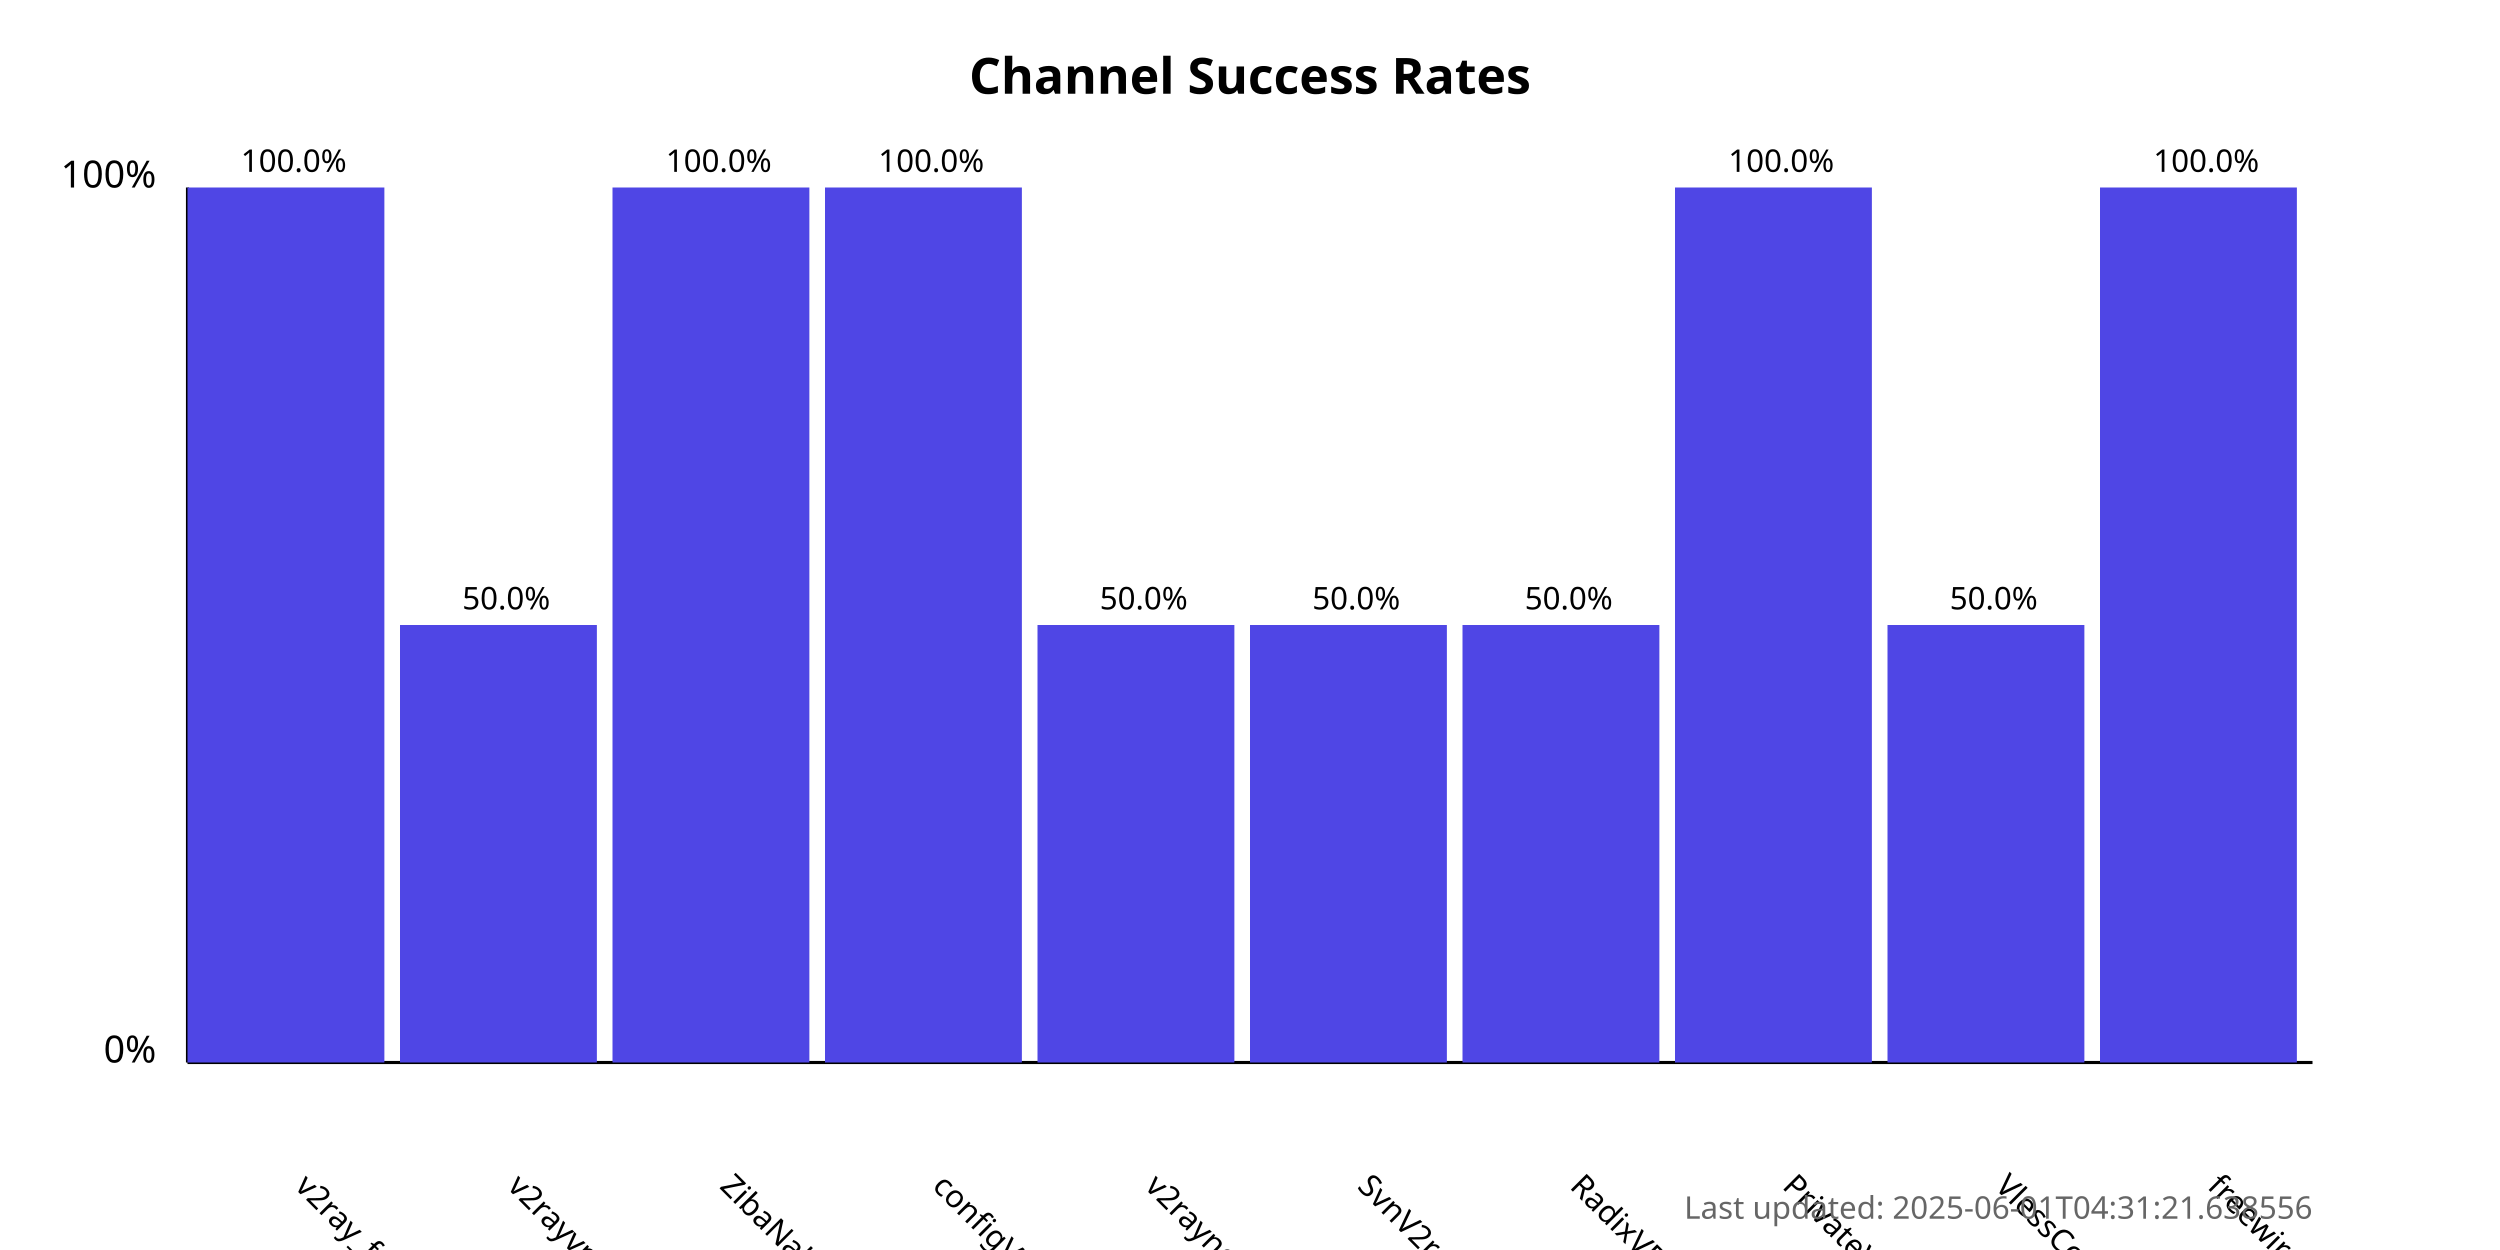
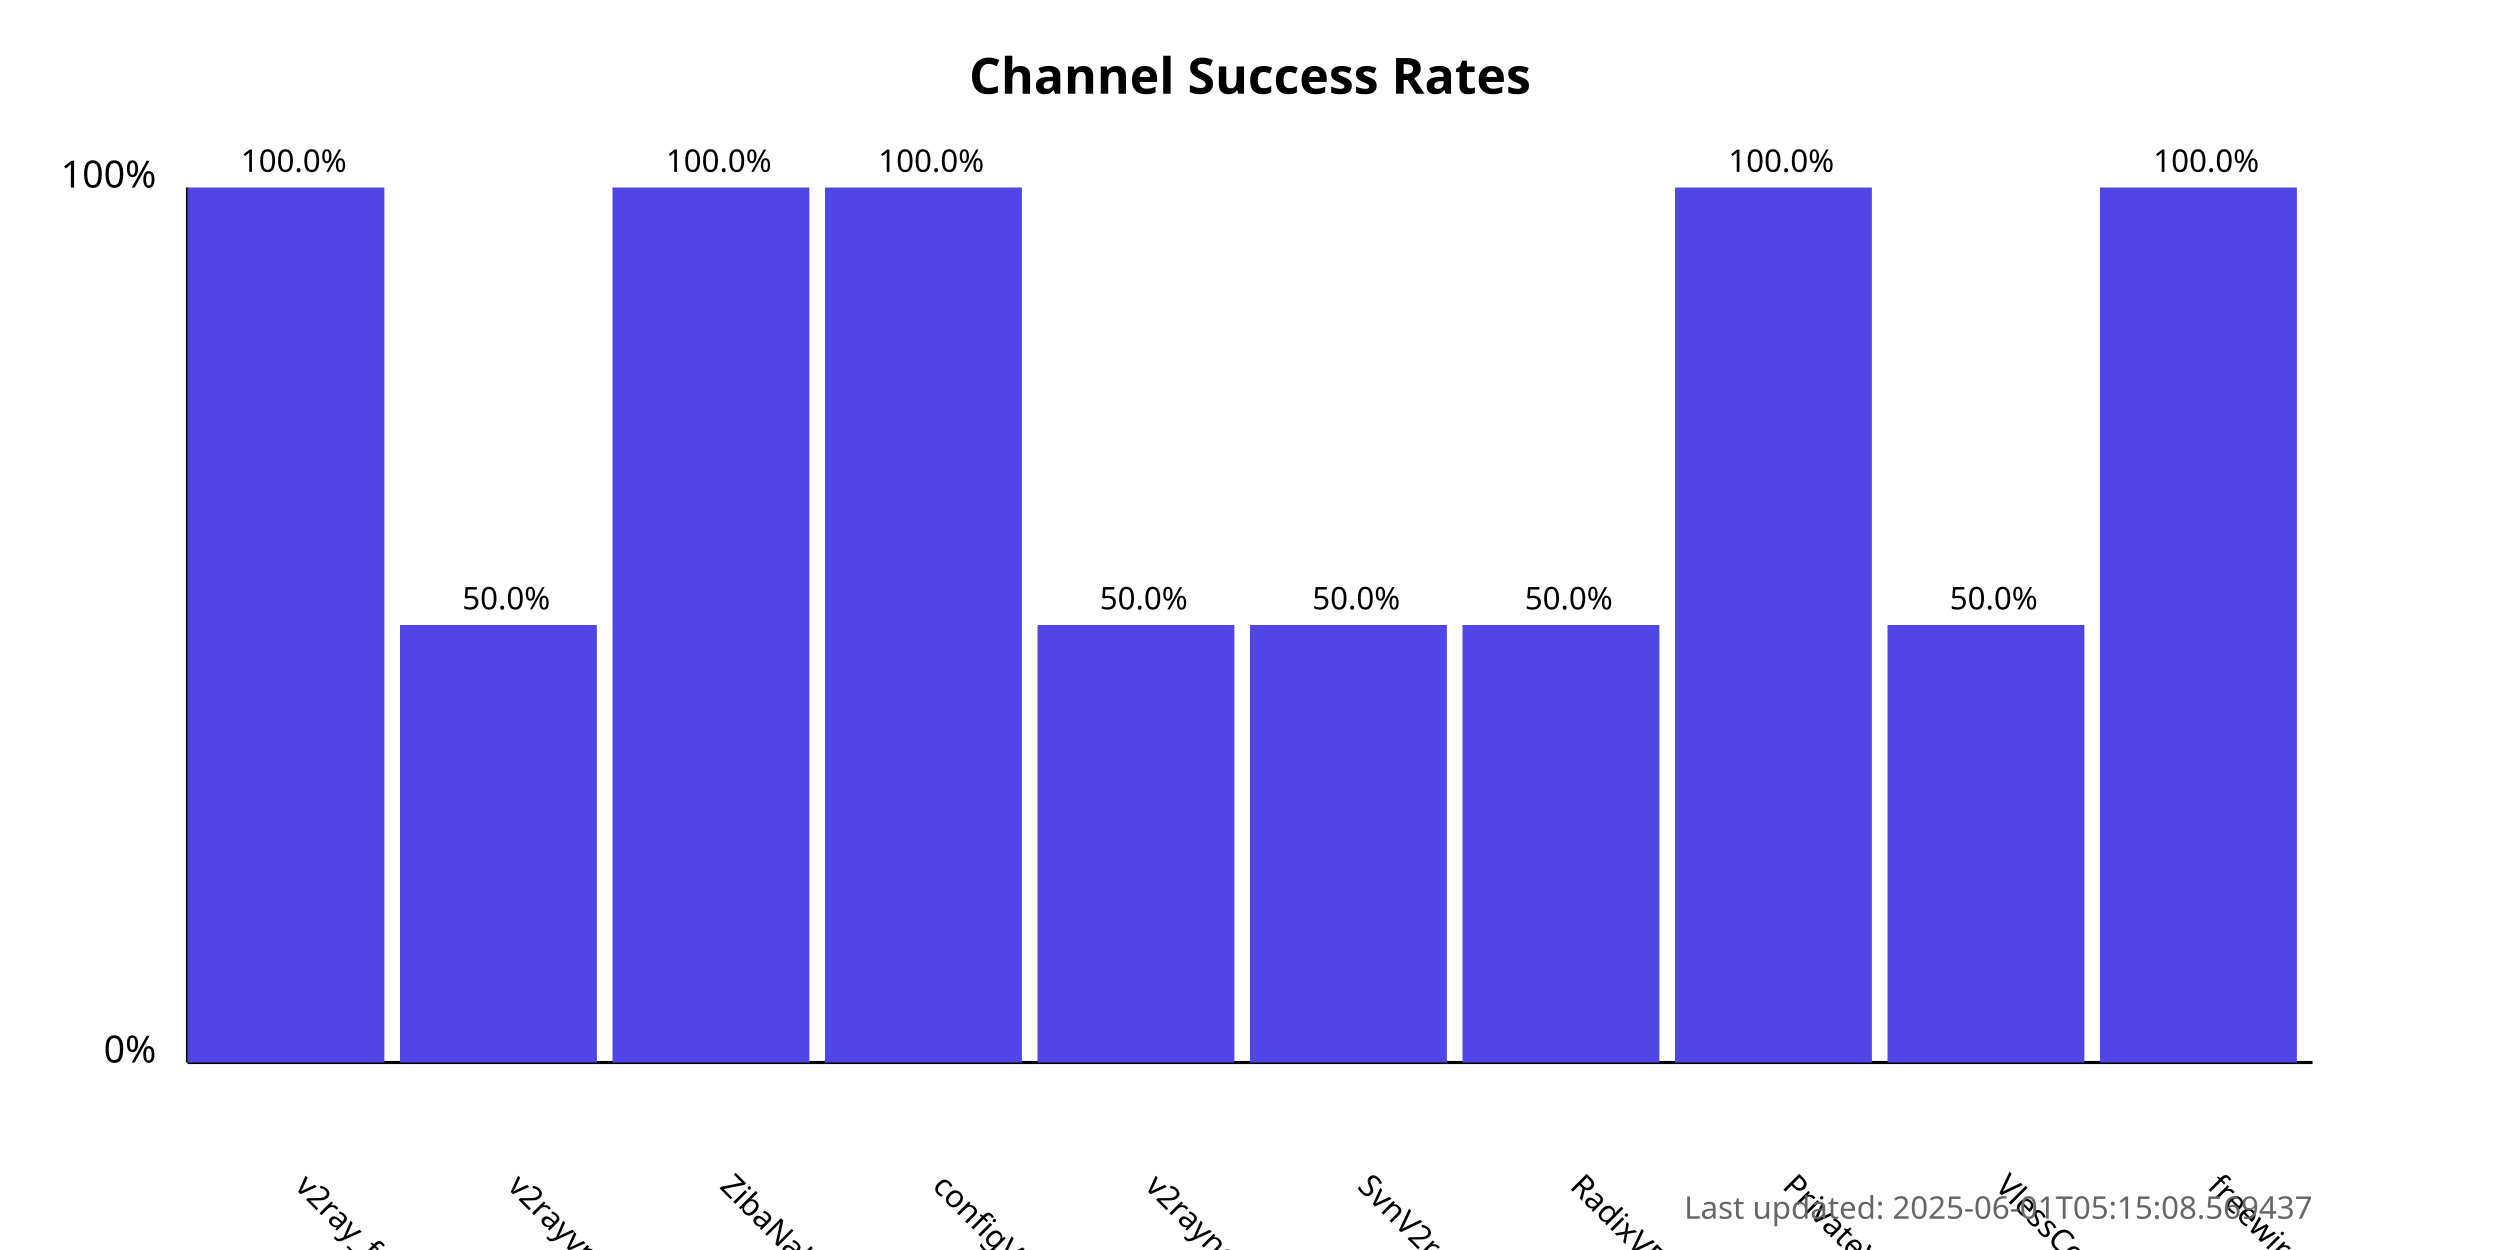
<svg xmlns="http://www.w3.org/2000/svg" width="800" height="400">
  <style>
            .chart-title { font: bold 16px sans-serif; }
            .axis-label { font: 12px sans-serif; }
            .tick-label { font: 10px sans-serif; }
            .bar { fill: #4f46e5; }
            .bar:hover { fill: #6366f1; }
            .timestamp { font: 10px sans-serif; fill: #666; }
        </style>
  <text x="400.0" y="30" text-anchor="middle" class="chart-title">
            Channel Success Rates
        </text>
  <line x1="60" y1="340" x2="60" y2="60" stroke="black" stroke-width="1" />
  <line x1="60" y1="340" x2="740" y2="340" stroke="black" stroke-width="1" />
  <text x="50" y="340" text-anchor="end" class="axis-label">0%</text>
  <text x="50" y="60" text-anchor="end" class="axis-label">100%</text>
  <g>
    <rect x="60" y="60.0" width="63.0" height="280.0" class="bar" />
    <text x="94.0" y="380" transform="rotate(45, 94.0, 380)" text-anchor="start" class="tick-label">
                v2ray_free_conf
            </text>
    <text x="94.0" y="55.0" text-anchor="middle" class="tick-label">
                100.0%
            </text>
  </g>
  <g>
    <rect x="128.0" y="200.0" width="63.0" height="140.0" class="bar" />
    <text x="162.0" y="380" transform="rotate(45, 162.0, 380)" text-anchor="start" class="tick-label">
                v2rayvpno
            </text>
    <text x="162.0" y="195.0" text-anchor="middle" class="tick-label">
                50.0%
            </text>
  </g>
  <g>
    <rect x="196.0" y="60.0" width="63.0" height="280.0" class="bar" />
    <text x="230.0" y="380" transform="rotate(45, 230.0, 380)" text-anchor="start" class="tick-label">
                ZibaNabz
            </text>
    <text x="230.0" y="55.0" text-anchor="middle" class="tick-label">
                100.0%
            </text>
  </g>
  <g>
    <rect x="264.0" y="60.0" width="63.0" height="280.0" class="bar" />
    <text x="298.0" y="380" transform="rotate(45, 298.0, 380)" text-anchor="start" class="tick-label">
                configV2rayForFree
            </text>
    <text x="298.0" y="55.0" text-anchor="middle" class="tick-label">
                100.0%
            </text>
  </g>
  <g>
    <rect x="332.0" y="200.0" width="63.0" height="140.0" class="bar" />
    <text x="366.0" y="380" transform="rotate(45, 366.0, 380)" text-anchor="start" class="tick-label">
                v2rayngvpn
            </text>
    <text x="366.0" y="195.0" text-anchor="middle" class="tick-label">
                50.0%
            </text>
  </g>
  <g>
    <rect x="400.0" y="200.0" width="63.0" height="140.0" class="bar" />
    <text x="434.0" y="380" transform="rotate(45, 434.0, 380)" text-anchor="start" class="tick-label">
                SvnV2ray
            </text>
    <text x="434.0" y="195.0" text-anchor="middle" class="tick-label">
                50.0%
            </text>
  </g>
  <g>
    <rect x="468.0" y="200.0" width="63.0" height="140.0" class="bar" />
    <text x="502.0" y="380" transform="rotate(45, 502.0, 380)" text-anchor="start" class="tick-label">
                RadixVPN
            </text>
    <text x="502.0" y="195.0" text-anchor="middle" class="tick-label">
                50.0%
            </text>
  </g>
  <g>
    <rect x="536.0" y="60.0" width="63.0" height="280.0" class="bar" />
    <text x="570.0" y="380" transform="rotate(45, 570.0, 380)" text-anchor="start" class="tick-label">
                PrivateVPNs
            </text>
    <text x="570.0" y="55.0" text-anchor="middle" class="tick-label">
                100.0%
            </text>
  </g>
  <g>
    <rect x="604.0" y="200.0" width="63.0" height="140.0" class="bar" />
    <text x="638.0" y="380" transform="rotate(45, 638.0, 380)" text-anchor="start" class="tick-label">
                VlessConfig
            </text>
    <text x="638.0" y="195.0" text-anchor="middle" class="tick-label">
                50.0%
            </text>
  </g>
  <g>
    <rect x="672.0" y="60.0" width="63.0" height="280.0" class="bar" />
    <text x="706.0" y="380" transform="rotate(45, 706.0, 380)" text-anchor="start" class="tick-label">
                freewireguard
            </text>
    <text x="706.0" y="55.0" text-anchor="middle" class="tick-label">
                100.0%
            </text>
  </g>
  <text x="740" y="390" text-anchor="end" class="timestamp">
-             Last updated: 2025-06-01T04:31:21.638556
+             Last updated: 2025-06-01T05:15:08.569437
        </text>
</svg>
